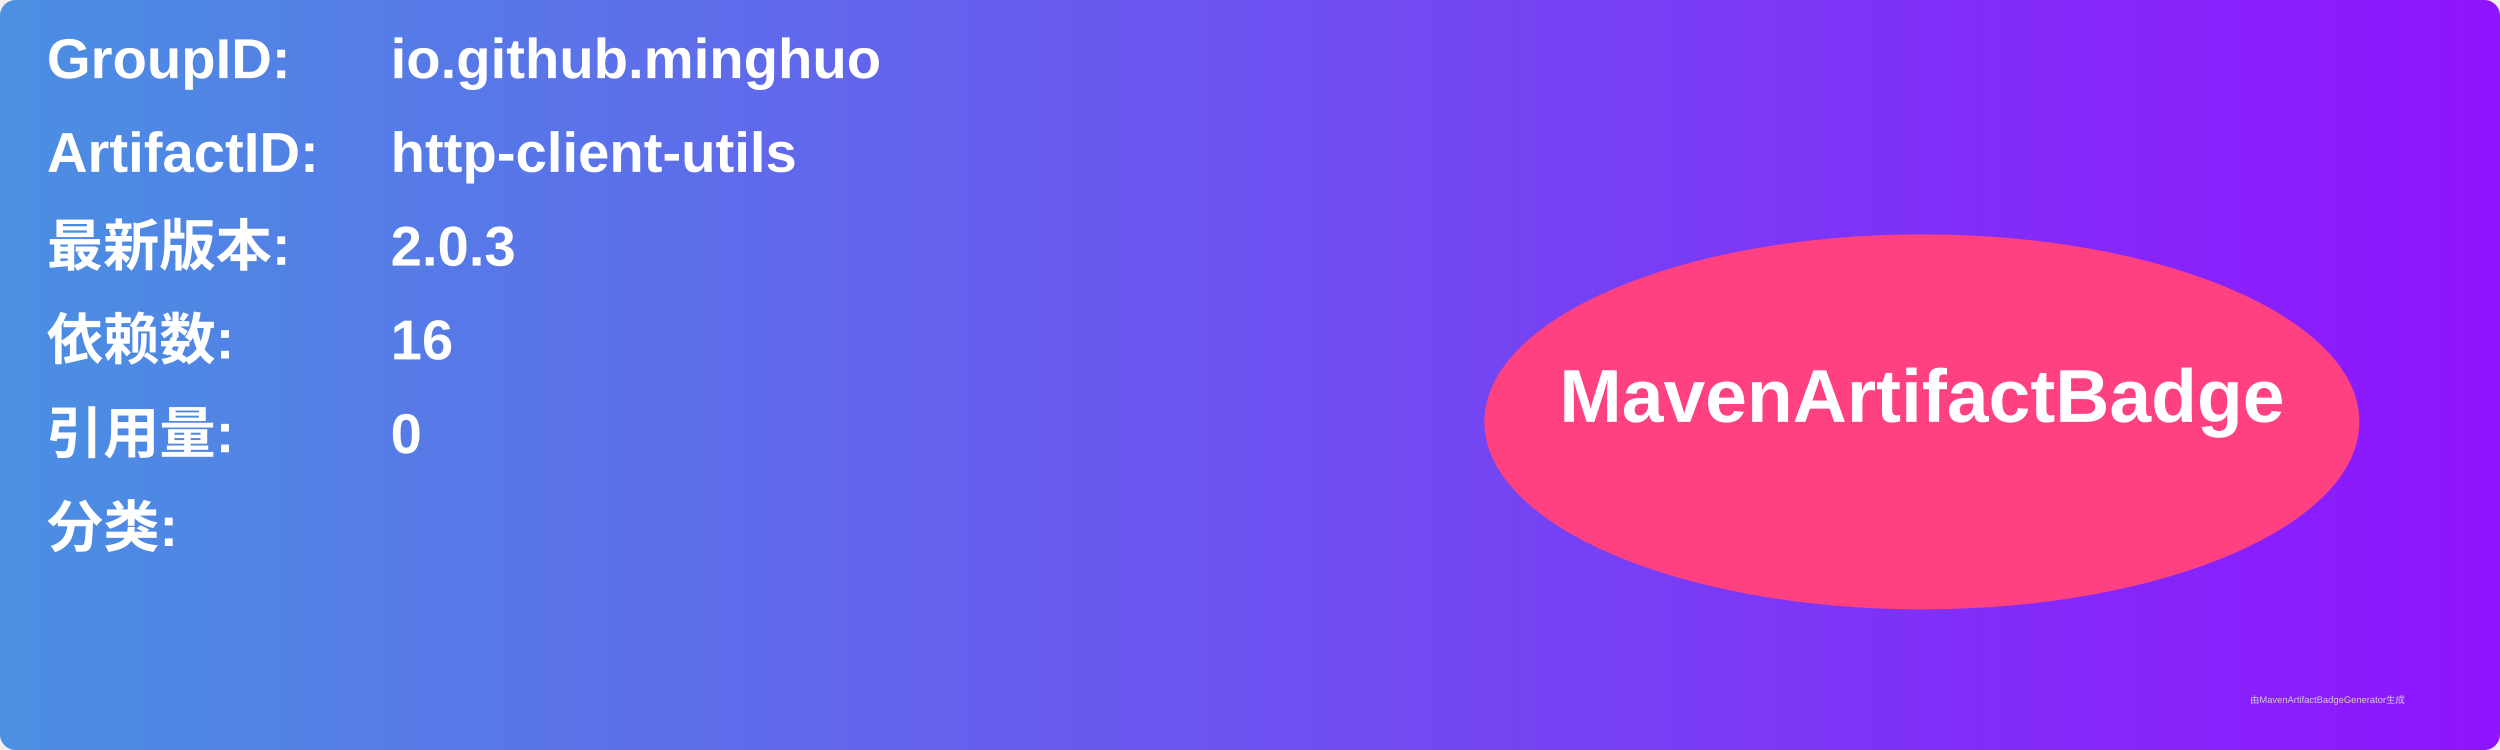
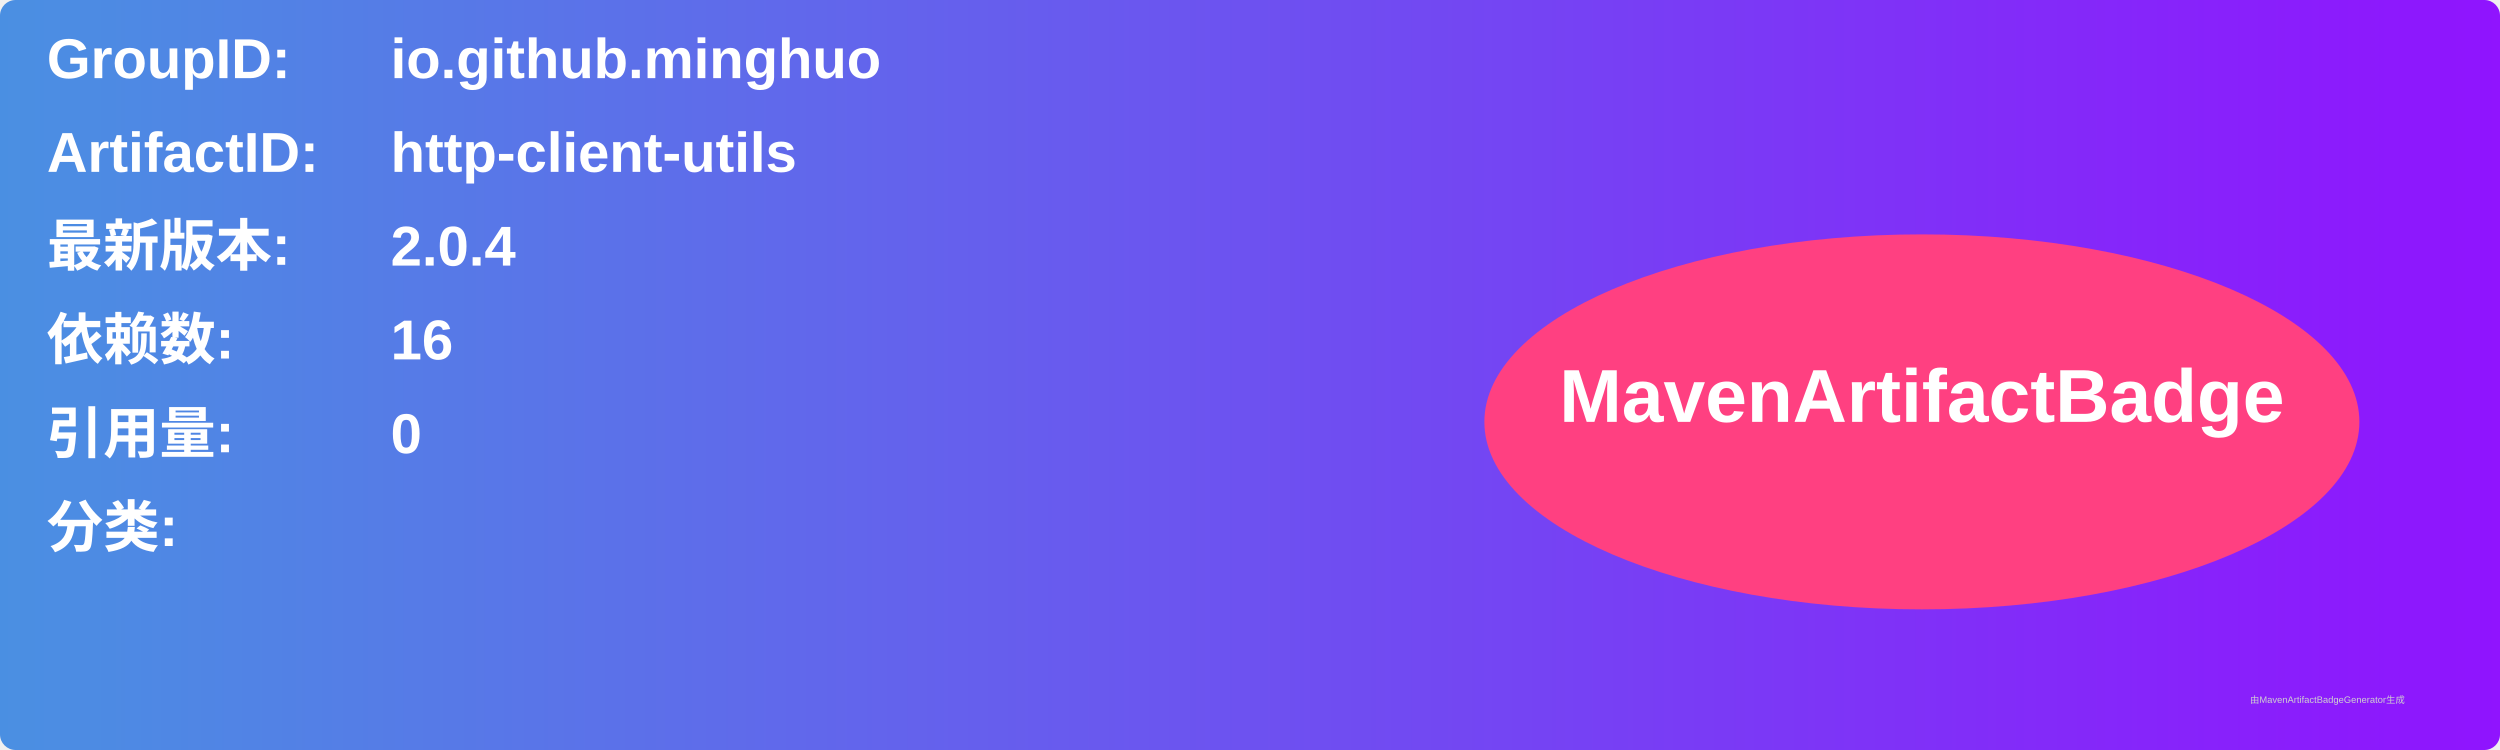
<svg xmlns="http://www.w3.org/2000/svg" width="800" height="240" viewBox="0 0 800 240">
  <linearGradient id="grad" x1="0%" y1="0%" x2="100%" y2="0%">
    <stop offset="0%" stop-color="#4a90e2" />
    <stop offset="100%" stop-color="#9013fe" />
  </linearGradient>
  <rect width="100%" height="100%" rx="5" ry="5" fill="url(#grad)" />
  <g transform="translate(15, 15)">
    <text x="0" y="10" font-family="Arial" font-size="18" fill="white" font-weight="bold" width="260">GroupID:</text>
    <text x="110" y="10" font-family="Arial" font-size="18" fill="white" font-weight="bold" width="460">io.github.minghuo</text>
    <text x="0" y="40" font-family="Arial" font-size="18" fill="white" font-weight="bold" width="260">ArtifactID:</text>
    <text x="110" y="40" font-family="Arial" font-size="18" fill="white" font-weight="bold" width="460">http-client-utils</text>
    <text x="0" y="70" font-family="Arial" font-size="18" fill="white" font-weight="bold">最新版本:</text>
    <text x="110" y="70" font-family="Arial" font-size="18" fill="white" font-weight="bold">
-       <tspan font-weight="bold">2.0.3</tspan>
+       <tspan font-weight="bold">2.0.4</tspan>
    </text>
    <text x="0" y="100" font-family="Arial" font-size="18" fill="white" font-weight="bold">依赖数: </text>
    <text x="110" y="100" font-family="Arial" font-size="18" fill="white">
      <tspan font-weight="bold">16</tspan>
    </text>
    <text x="0" y="130" font-family="Arial" font-size="18" fill="white" font-weight="bold">引用量: </text>
    <text x="110" y="130" font-family="Arial" font-size="18" fill="white">
      <tspan font-weight="bold">0</tspan>
    </text>
    <text x="0" y="160" font-family="Arial" font-size="18" fill="white" font-weight="bold">分类:</text>
    <text x="10" y="190" font-family="Arial" font-size="10" fill="white">
      <tspan font-weight="bold" />
    </text>
    <ellipse cx="600" cy="120" rx="140" ry="60" fill="#ff4081" />
    <text x="600" y="120" text-anchor="middle" font-family="Arial" font-size="24" fill="white" font-weight="bold">MavenArtifactBadge</text>
  </g>
  <text x="720" y="225" font-family="Arial" font-size="3" fill="#d0d0d0">由MavenArtifactBadgeGenerator生成</text>
</svg>
